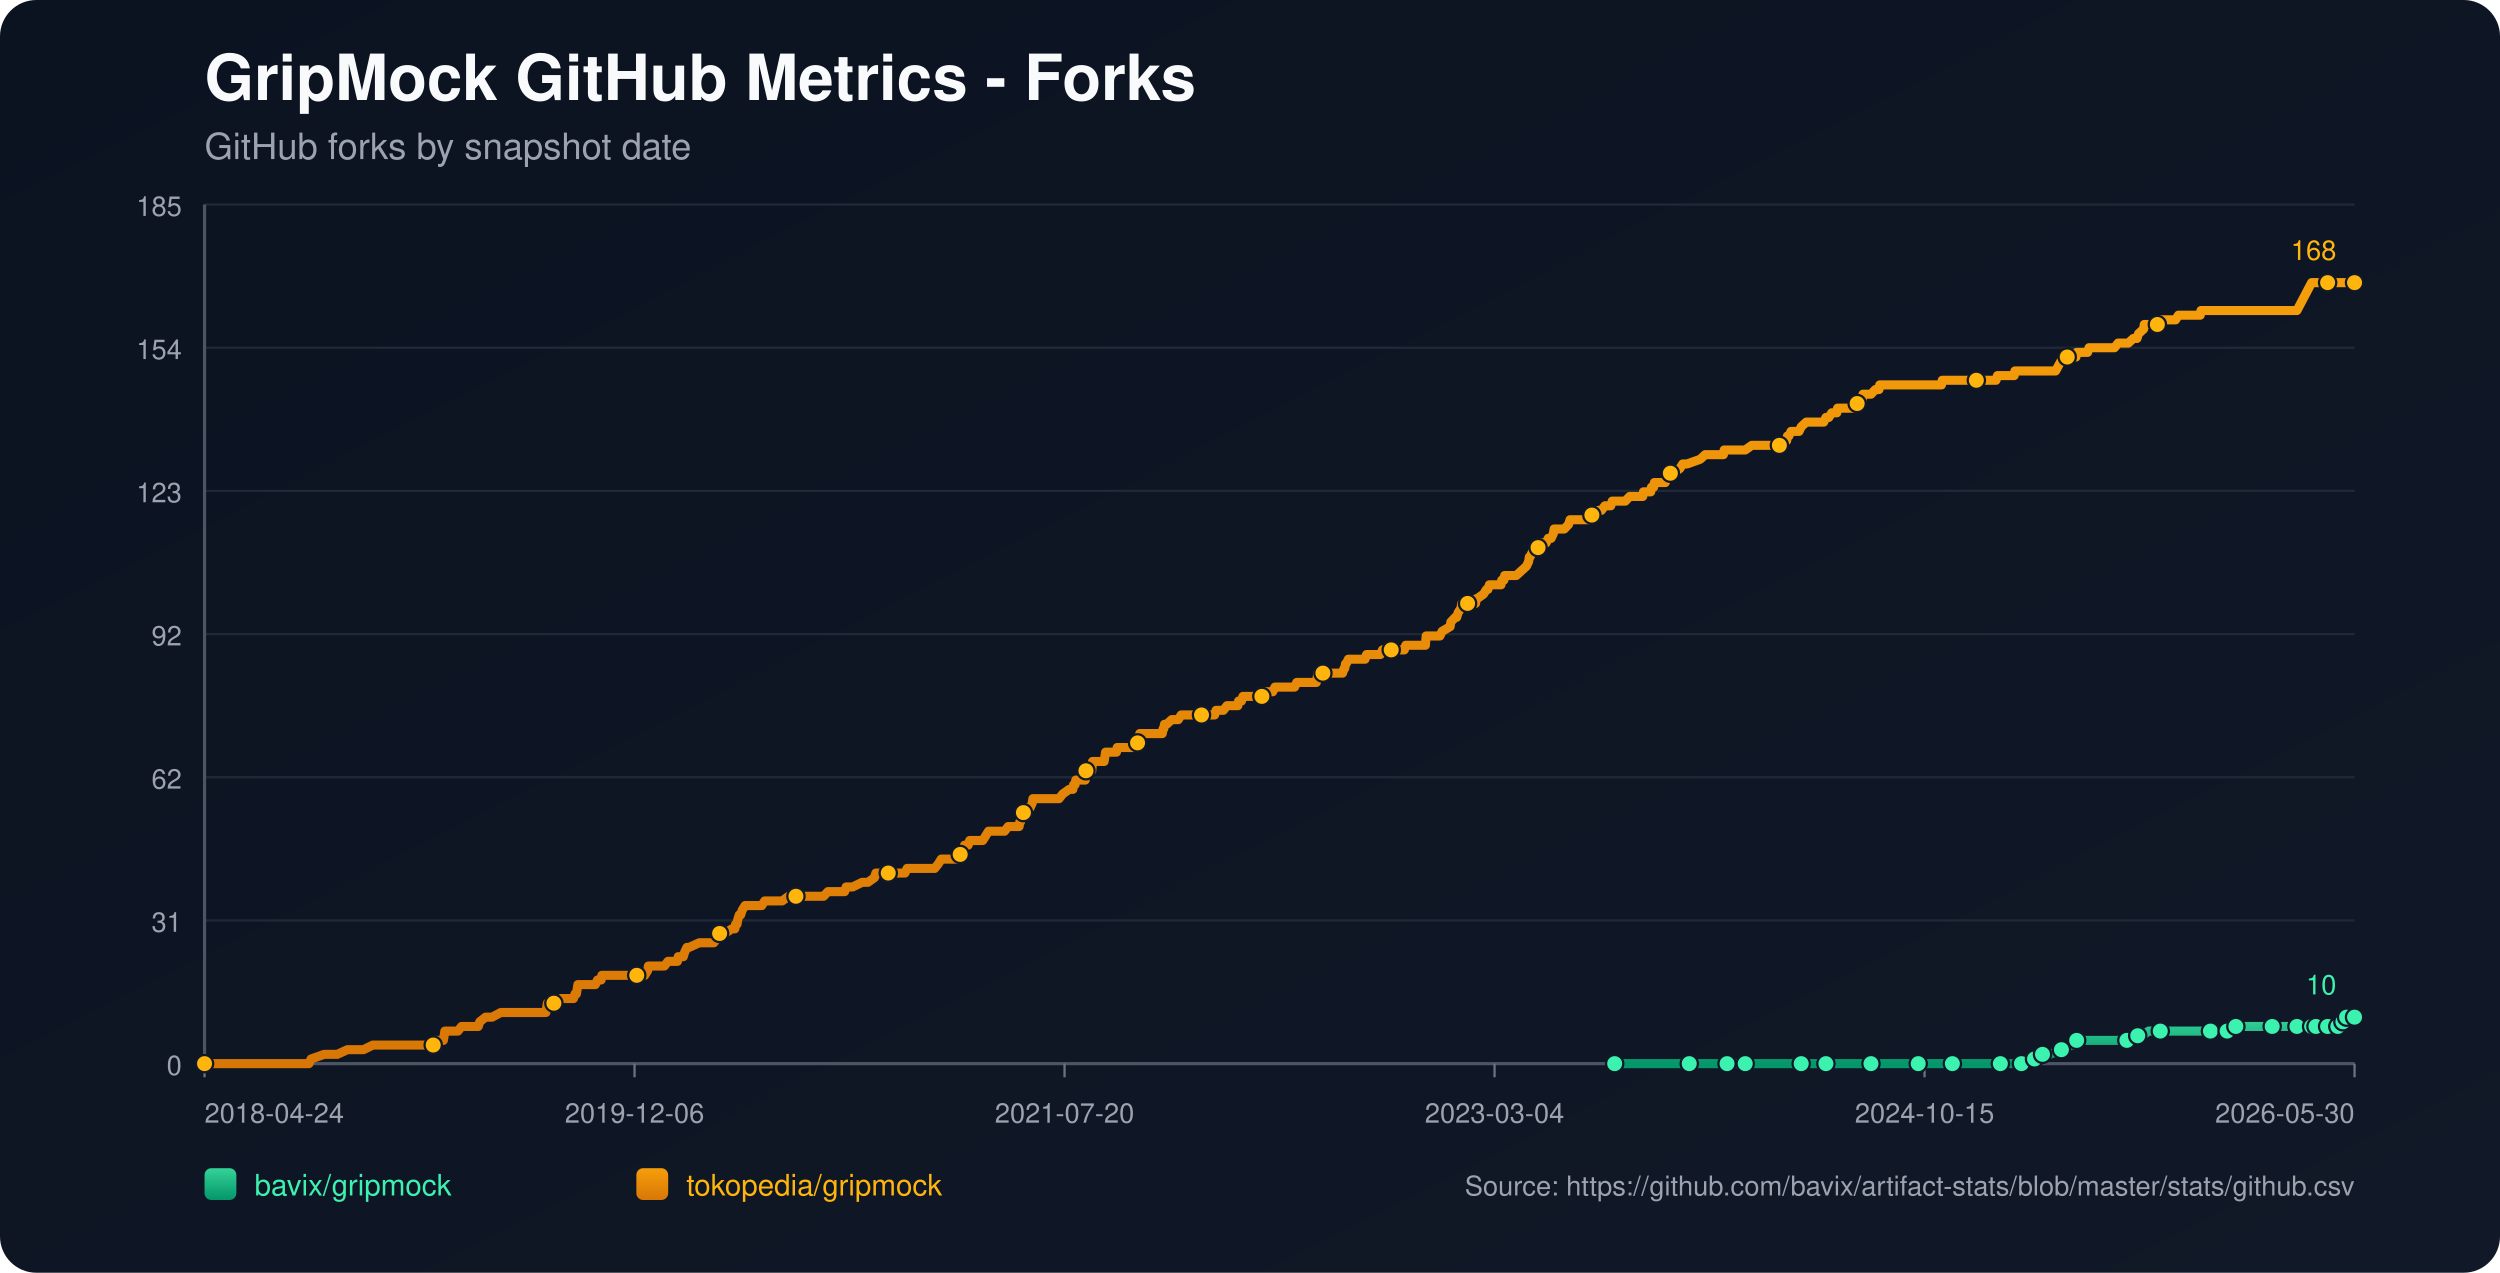
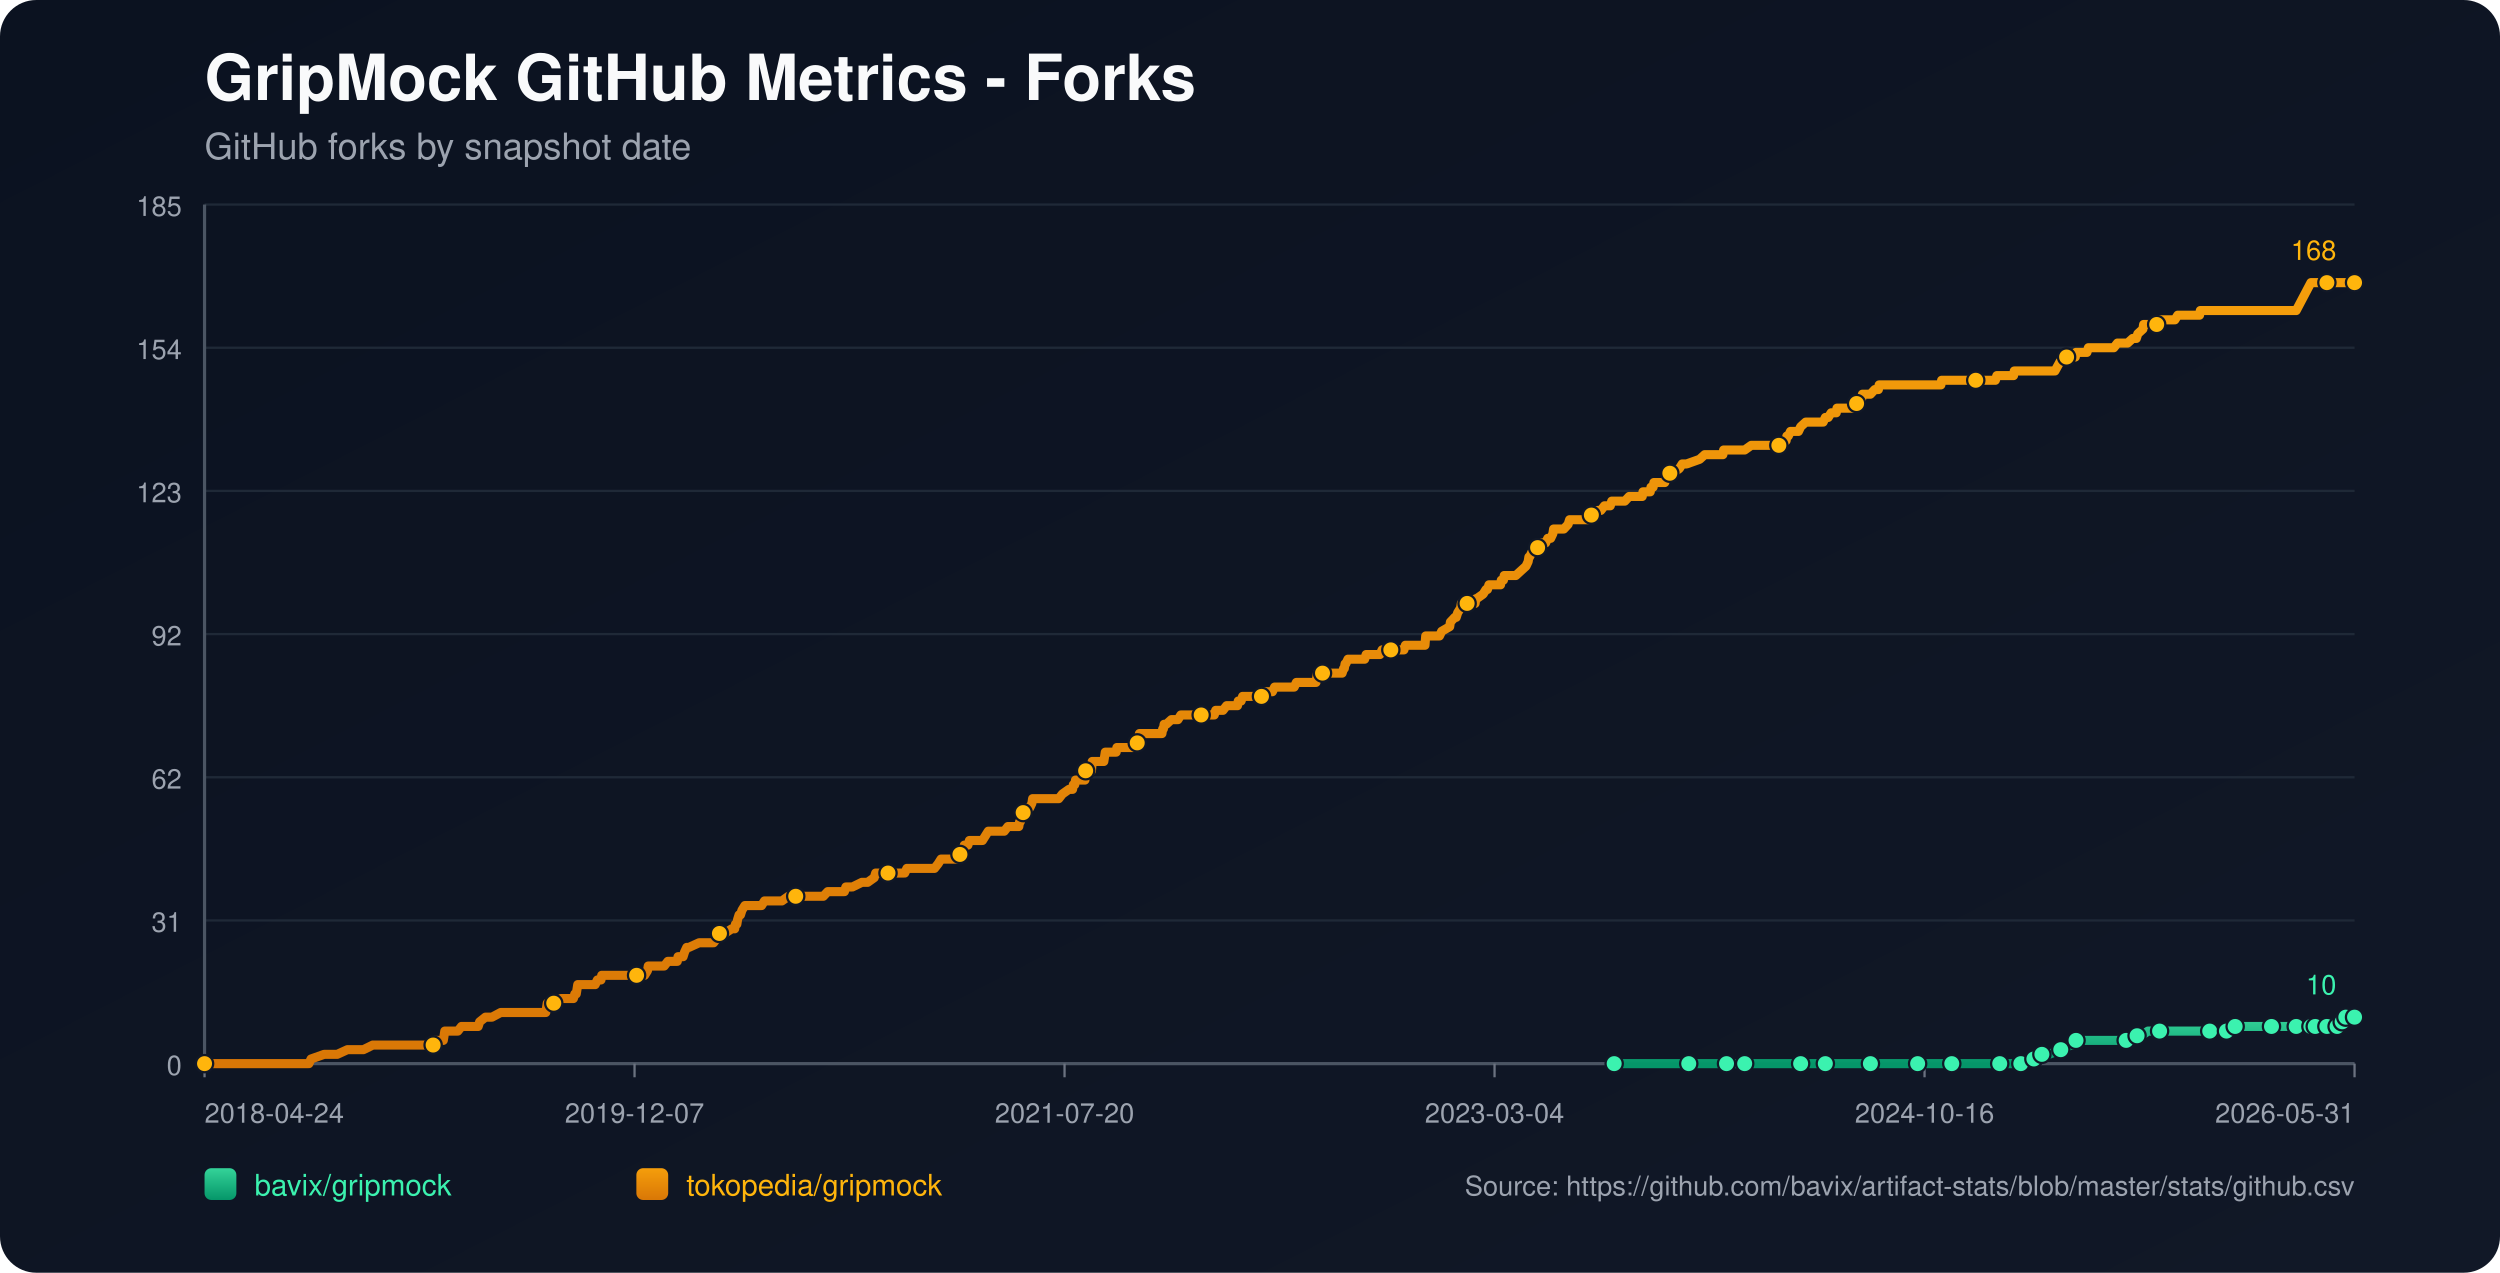
<svg xmlns="http://www.w3.org/2000/svg" width="1100" height="560" viewBox="0 0 1100 560">
  <defs>
    <linearGradient id="bg" x1="0" y1="0" x2="1" y2="1">
      <stop offset="0%" stop-color="#0b1220" />
      <stop offset="100%" stop-color="#111827" />
    </linearGradient>
    <linearGradient id="repo-0" x1="0" y1="0" x2="0" y2="1">
      <stop offset="0%" stop-color="#34d399" />
      <stop offset="100%" stop-color="#059669" />
    </linearGradient>
    <linearGradient id="repo-1" x1="0" y1="0" x2="0" y2="1">
      <stop offset="0%" stop-color="#f59e0b" />
      <stop offset="100%" stop-color="#d97706" />
    </linearGradient>
  </defs>
  <rect x="0" y="0" width="1100" height="560" fill="url(#bg)" rx="16" />
  <text x="90" y="44" fill="#f9fafb" font-size="28" font-family="-apple-system,BlinkMacSystemFont,Segoe UI,Helvetica,Arial,sans-serif" font-weight="700">GripMock GitHub Metrics - Forks</text>
  <text x="90" y="70" fill="#9ca3af" font-size="16" font-family="-apple-system,BlinkMacSystemFont,Segoe UI,Helvetica,Arial,sans-serif">GitHub forks by snapshot date</text>
  <line x1="90" y1="90.00" x2="1036" y2="90.00" stroke="#1f2937" stroke-width="1" />
  <text x="80" y="95.00" text-anchor="end" fill="#9ca3af" font-size="12" font-family="-apple-system,BlinkMacSystemFont,Segoe UI,Helvetica,Arial,sans-serif">185</text>
  <line x1="90" y1="153.00" x2="1036" y2="153.00" stroke="#1f2937" stroke-width="1" />
  <text x="80" y="158.00" text-anchor="end" fill="#9ca3af" font-size="12" font-family="-apple-system,BlinkMacSystemFont,Segoe UI,Helvetica,Arial,sans-serif">154</text>
  <line x1="90" y1="216.00" x2="1036" y2="216.00" stroke="#1f2937" stroke-width="1" />
  <text x="80" y="221.00" text-anchor="end" fill="#9ca3af" font-size="12" font-family="-apple-system,BlinkMacSystemFont,Segoe UI,Helvetica,Arial,sans-serif">123</text>
  <line x1="90" y1="279.00" x2="1036" y2="279.00" stroke="#1f2937" stroke-width="1" />
  <text x="80" y="284.00" text-anchor="end" fill="#9ca3af" font-size="12" font-family="-apple-system,BlinkMacSystemFont,Segoe UI,Helvetica,Arial,sans-serif">92</text>
  <line x1="90" y1="342.00" x2="1036" y2="342.00" stroke="#1f2937" stroke-width="1" />
  <text x="80" y="347.00" text-anchor="end" fill="#9ca3af" font-size="12" font-family="-apple-system,BlinkMacSystemFont,Segoe UI,Helvetica,Arial,sans-serif">62</text>
  <line x1="90" y1="405.00" x2="1036" y2="405.00" stroke="#1f2937" stroke-width="1" />
  <text x="80" y="410.00" text-anchor="end" fill="#9ca3af" font-size="12" font-family="-apple-system,BlinkMacSystemFont,Segoe UI,Helvetica,Arial,sans-serif">31</text>
  <line x1="90" y1="468.00" x2="1036" y2="468.00" stroke="#1f2937" stroke-width="1" />
  <text x="80" y="473.00" text-anchor="end" fill="#9ca3af" font-size="12" font-family="-apple-system,BlinkMacSystemFont,Segoe UI,Helvetica,Arial,sans-serif">0</text>
  <line x1="90" y1="468" x2="1036" y2="468" stroke="#4b5563" stroke-width="1.4" />
  <line x1="90" y1="90" x2="90" y2="468" stroke="#4b5563" stroke-width="1.4" />
  <line x1="90.00" y1="468" x2="90.00" y2="474" stroke="#6b7280" stroke-width="1" />
  <text x="90.00" y="494" text-anchor="start" fill="#9ca3af" font-size="12" font-family="-apple-system,BlinkMacSystemFont,Segoe UI,Helvetica,Arial,sans-serif">2018-04-24</text>
  <line x1="279.20" y1="468" x2="279.20" y2="474" stroke="#6b7280" stroke-width="1" />
-   <text x="279.20" y="494" text-anchor="middle" fill="#9ca3af" font-size="12" font-family="-apple-system,BlinkMacSystemFont,Segoe UI,Helvetica,Arial,sans-serif">2019-12-06</text>
+   <text x="279.20" y="494" text-anchor="middle" fill="#9ca3af" font-size="12" font-family="-apple-system,BlinkMacSystemFont,Segoe UI,Helvetica,Arial,sans-serif">2019-12-07</text>
  <line x1="468.40" y1="468" x2="468.40" y2="474" stroke="#6b7280" stroke-width="1" />
  <text x="468.40" y="494" text-anchor="middle" fill="#9ca3af" font-size="12" font-family="-apple-system,BlinkMacSystemFont,Segoe UI,Helvetica,Arial,sans-serif">2021-07-20</text>
  <line x1="657.60" y1="468" x2="657.60" y2="474" stroke="#6b7280" stroke-width="1" />
  <text x="657.60" y="494" text-anchor="middle" fill="#9ca3af" font-size="12" font-family="-apple-system,BlinkMacSystemFont,Segoe UI,Helvetica,Arial,sans-serif">2023-03-04</text>
  <line x1="846.80" y1="468" x2="846.80" y2="474" stroke="#6b7280" stroke-width="1" />
-   <text x="846.80" y="494" text-anchor="middle" fill="#9ca3af" font-size="12" font-family="-apple-system,BlinkMacSystemFont,Segoe UI,Helvetica,Arial,sans-serif">2024-10-15</text>
+   <text x="846.80" y="494" text-anchor="middle" fill="#9ca3af" font-size="12" font-family="-apple-system,BlinkMacSystemFont,Segoe UI,Helvetica,Arial,sans-serif">2024-10-16</text>
  <line x1="1036.00" y1="468" x2="1036.00" y2="474" stroke="#6b7280" stroke-width="1" />
-   <text x="1036.00" y="494" text-anchor="end" fill="#9ca3af" font-size="12" font-family="-apple-system,BlinkMacSystemFont,Segoe UI,Helvetica,Arial,sans-serif">2026-05-30</text>
-   <polyline fill="none" stroke="url(#repo-0)" stroke-width="4" stroke-linecap="round" stroke-linejoin="round" points="710.46,468.00 717.05,468.00 729.84,468.00 743.27,468.00 745.19,468.00 748.39,468.00 759.90,468.00 762.14,468.00 767.58,468.00 767.90,468.00 772.70,468.00 780.37,468.00 792.53,468.00 795.72,468.00 799.88,468.00 803.40,468.00 818.11,468.00 822.59,468.00 823.23,468.00 824.51,468.00 830.58,468.00 844.02,468.00 846.90,468.00 853.61,468.00 859.05,468.00 859.69,468.00 860.33,468.00 880.16,468.00 882.72,468.00 883.36,468.00 889.43,468.00 890.07,468.00 893.91,465.95 895.19,465.95 895.51,465.95 895.83,465.95 898.71,463.91 900.31,463.91 901.91,463.91 907.02,461.86 911.50,459.82 913.10,459.82 913.74,457.77 920.46,457.77 924.29,457.77 935.81,457.77 938.05,457.77 938.69,455.73 940.60,455.73 942.52,455.73 945.40,453.68 950.52,453.68 957.24,453.68 961.39,453.68 972.59,453.68 974.83,453.68 979.62,453.68 979.94,453.68 980.90,453.68 983.46,453.68 983.78,451.64 992.42,451.64 999.13,451.64 999.77,451.64 1002.01,451.64 1008.41,451.64 1010.65,451.64 1012.25,451.64 1013.84,451.64 1017.12,451.64 1018.07,451.64 1018.39,451.64 1019.03,451.64 1019.35,451.64 1019.67,451.64 1024.15,451.64 1024.48,451.64 1024.79,451.64 1028.64,451.64 1028.95,449.59 1030.56,449.59 1030.88,449.59 1031.20,449.59 1032.17,449.59 1032.49,447.55 1036.00,447.55" />
-   <circle cx="710.46" cy="468.00" r="3.8" fill="#3bf2af" stroke="#111827" stroke-width="1" />
-   <circle cx="743.27" cy="468.00" r="3.8" fill="#3bf2af" stroke="#111827" stroke-width="1" />
-   <circle cx="759.90" cy="468.00" r="3.8" fill="#3bf2af" stroke="#111827" stroke-width="1" />
-   <circle cx="767.90" cy="468.00" r="3.8" fill="#3bf2af" stroke="#111827" stroke-width="1" />
-   <circle cx="792.53" cy="468.00" r="3.8" fill="#3bf2af" stroke="#111827" stroke-width="1" />
-   <circle cx="803.40" cy="468.00" r="3.8" fill="#3bf2af" stroke="#111827" stroke-width="1" />
-   <circle cx="823.23" cy="468.00" r="3.8" fill="#3bf2af" stroke="#111827" stroke-width="1" />
-   <circle cx="844.02" cy="468.00" r="3.8" fill="#3bf2af" stroke="#111827" stroke-width="1" />
-   <circle cx="859.05" cy="468.00" r="3.8" fill="#3bf2af" stroke="#111827" stroke-width="1" />
-   <circle cx="880.16" cy="468.00" r="3.8" fill="#3bf2af" stroke="#111827" stroke-width="1" />
-   <circle cx="889.43" cy="468.00" r="3.8" fill="#3bf2af" stroke="#111827" stroke-width="1" />
-   <circle cx="895.19" cy="465.95" r="3.8" fill="#3bf2af" stroke="#111827" stroke-width="1" />
-   <circle cx="898.71" cy="463.91" r="3.8" fill="#3bf2af" stroke="#111827" stroke-width="1" />
-   <circle cx="907.02" cy="461.86" r="3.8" fill="#3bf2af" stroke="#111827" stroke-width="1" />
-   <circle cx="913.74" cy="457.77" r="3.8" fill="#3bf2af" stroke="#111827" stroke-width="1" />
-   <circle cx="935.81" cy="457.77" r="3.8" fill="#3bf2af" stroke="#111827" stroke-width="1" />
-   <circle cx="940.60" cy="455.73" r="3.8" fill="#3bf2af" stroke="#111827" stroke-width="1" />
-   <circle cx="950.52" cy="453.68" r="3.8" fill="#3bf2af" stroke="#111827" stroke-width="1" />
-   <circle cx="972.59" cy="453.68" r="3.8" fill="#3bf2af" stroke="#111827" stroke-width="1" />
-   <circle cx="979.94" cy="453.68" r="3.8" fill="#3bf2af" stroke="#111827" stroke-width="1" />
-   <circle cx="983.78" cy="451.64" r="3.8" fill="#3bf2af" stroke="#111827" stroke-width="1" />
-   <circle cx="999.77" cy="451.64" r="3.8" fill="#3bf2af" stroke="#111827" stroke-width="1" />
-   <circle cx="1010.65" cy="451.64" r="3.8" fill="#3bf2af" stroke="#111827" stroke-width="1" />
-   <circle cx="1017.12" cy="451.64" r="3.8" fill="#3bf2af" stroke="#111827" stroke-width="1" />
-   <circle cx="1019.03" cy="451.64" r="3.8" fill="#3bf2af" stroke="#111827" stroke-width="1" />
-   <circle cx="1024.15" cy="451.64" r="3.8" fill="#3bf2af" stroke="#111827" stroke-width="1" />
-   <circle cx="1028.64" cy="451.64" r="3.8" fill="#3bf2af" stroke="#111827" stroke-width="1" />
-   <circle cx="1030.88" cy="449.59" r="3.8" fill="#3bf2af" stroke="#111827" stroke-width="1" />
-   <circle cx="1032.49" cy="447.55" r="3.8" fill="#3bf2af" stroke="#111827" stroke-width="1" />
+   <text x="1036.00" y="494" text-anchor="end" fill="#9ca3af" font-size="12" font-family="-apple-system,BlinkMacSystemFont,Segoe UI,Helvetica,Arial,sans-serif">2026-05-31</text>
+   <polyline fill="none" stroke="url(#repo-0)" stroke-width="4" stroke-linecap="round" stroke-linejoin="round" points="710.24,468.00 716.83,468.00 729.62,468.00 743.05,468.00 744.96,468.00 748.16,468.00 759.67,468.00 761.91,468.00 767.34,468.00 767.66,468.00 772.46,468.00 780.13,468.00 792.28,468.00 795.48,468.00 799.64,468.00 803.15,468.00 817.86,468.00 822.34,468.00 822.98,468.00 824.25,468.00 830.33,468.00 843.76,468.00 846.63,468.00 853.35,468.00 858.78,468.00 859.42,468.00 860.06,468.00 879.88,468.00 882.44,468.00 883.08,468.00 889.16,468.00 889.80,468.00 893.63,465.95 894.91,465.95 895.23,465.95 895.55,465.95 898.43,463.91 900.03,463.91 901.62,463.91 906.74,461.86 911.22,459.82 912.81,459.82 913.45,457.77 920.17,457.77 924.00,457.77 935.51,457.77 937.75,457.77 938.39,455.73 940.31,455.73 942.23,455.73 945.11,453.68 950.22,453.68 956.94,453.68 961.09,453.68 972.28,453.68 974.52,453.68 979.32,453.68 979.64,453.68 980.59,453.68 983.15,453.68 983.47,451.64 992.10,451.64 998.82,451.64 999.46,451.64 1001.70,451.64 1008.09,451.64 1010.33,451.64 1011.93,451.64 1013.52,451.64 1016.80,451.64 1017.75,451.64 1018.07,451.64 1018.71,451.64 1019.03,451.64 1019.35,451.64 1023.83,451.64 1024.15,451.64 1024.47,451.64 1028.32,451.64 1028.63,449.59 1030.24,449.59 1030.56,449.59 1030.88,449.59 1031.84,449.59 1032.16,447.55 1036.00,447.55" />
+   <circle cx="710.24" cy="468.00" r="3.8" fill="#3bf2af" stroke="#111827" stroke-width="1" />
+   <circle cx="743.05" cy="468.00" r="3.8" fill="#3bf2af" stroke="#111827" stroke-width="1" />
+   <circle cx="759.67" cy="468.00" r="3.8" fill="#3bf2af" stroke="#111827" stroke-width="1" />
+   <circle cx="767.66" cy="468.00" r="3.8" fill="#3bf2af" stroke="#111827" stroke-width="1" />
+   <circle cx="792.28" cy="468.00" r="3.8" fill="#3bf2af" stroke="#111827" stroke-width="1" />
+   <circle cx="803.15" cy="468.00" r="3.8" fill="#3bf2af" stroke="#111827" stroke-width="1" />
+   <circle cx="822.98" cy="468.00" r="3.8" fill="#3bf2af" stroke="#111827" stroke-width="1" />
+   <circle cx="843.76" cy="468.00" r="3.8" fill="#3bf2af" stroke="#111827" stroke-width="1" />
+   <circle cx="858.78" cy="468.00" r="3.8" fill="#3bf2af" stroke="#111827" stroke-width="1" />
+   <circle cx="879.88" cy="468.00" r="3.8" fill="#3bf2af" stroke="#111827" stroke-width="1" />
+   <circle cx="889.16" cy="468.00" r="3.8" fill="#3bf2af" stroke="#111827" stroke-width="1" />
+   <circle cx="894.91" cy="465.95" r="3.8" fill="#3bf2af" stroke="#111827" stroke-width="1" />
+   <circle cx="898.43" cy="463.91" r="3.8" fill="#3bf2af" stroke="#111827" stroke-width="1" />
+   <circle cx="906.74" cy="461.86" r="3.8" fill="#3bf2af" stroke="#111827" stroke-width="1" />
+   <circle cx="913.45" cy="457.77" r="3.8" fill="#3bf2af" stroke="#111827" stroke-width="1" />
+   <circle cx="935.51" cy="457.77" r="3.8" fill="#3bf2af" stroke="#111827" stroke-width="1" />
+   <circle cx="940.31" cy="455.73" r="3.8" fill="#3bf2af" stroke="#111827" stroke-width="1" />
+   <circle cx="950.22" cy="453.68" r="3.8" fill="#3bf2af" stroke="#111827" stroke-width="1" />
+   <circle cx="972.28" cy="453.68" r="3.8" fill="#3bf2af" stroke="#111827" stroke-width="1" />
+   <circle cx="979.64" cy="453.68" r="3.8" fill="#3bf2af" stroke="#111827" stroke-width="1" />
+   <circle cx="983.47" cy="451.64" r="3.8" fill="#3bf2af" stroke="#111827" stroke-width="1" />
+   <circle cx="999.46" cy="451.64" r="3.8" fill="#3bf2af" stroke="#111827" stroke-width="1" />
+   <circle cx="1010.33" cy="451.64" r="3.8" fill="#3bf2af" stroke="#111827" stroke-width="1" />
+   <circle cx="1016.80" cy="451.64" r="3.8" fill="#3bf2af" stroke="#111827" stroke-width="1" />
+   <circle cx="1018.71" cy="451.64" r="3.8" fill="#3bf2af" stroke="#111827" stroke-width="1" />
+   <circle cx="1023.83" cy="451.64" r="3.8" fill="#3bf2af" stroke="#111827" stroke-width="1" />
+   <circle cx="1028.32" cy="451.64" r="3.8" fill="#3bf2af" stroke="#111827" stroke-width="1" />
+   <circle cx="1030.56" cy="449.59" r="3.8" fill="#3bf2af" stroke="#111827" stroke-width="1" />
+   <circle cx="1032.16" cy="447.55" r="3.8" fill="#3bf2af" stroke="#111827" stroke-width="1" />
  <circle cx="1036.00" cy="447.55" r="3.8" fill="#3bf2af" stroke="#111827" stroke-width="1" />
  <text x="1028.00" y="437.55" text-anchor="end" fill="#3bf2af" font-size="12" font-family="-apple-system,BlinkMacSystemFont,Segoe UI,Helvetica,Arial,sans-serif">10</text>
-   <polyline fill="none" stroke="url(#repo-1)" stroke-width="4" stroke-linecap="round" stroke-linejoin="round" points="90.00,468.00 91.79,468.00 92.43,468.00 95.95,468.00 99.47,468.00 135.93,468.00 136.89,465.95 142.64,463.91 148.40,463.91 152.88,461.86 156.39,461.86 157.03,461.86 157.35,461.86 157.67,461.86 159.27,461.86 159.91,461.86 164.07,459.82 164.39,459.82 168.23,459.82 169.19,459.82 169.51,459.82 171.11,459.82 172.71,459.82 174.62,459.82 175.58,459.82 180.70,459.82 183.26,459.82 184.86,459.82 185.18,459.82 190.30,459.82 190.62,459.82 191.26,457.77 194.45,457.77 195.09,457.77 195.41,455.73 195.73,453.68 201.49,453.68 203.09,451.64 209.17,451.64 210.44,451.64 211.08,449.59 213.64,447.55 216.52,447.55 220.36,445.50 220.68,445.50 222.92,445.50 225.16,445.50 228.35,445.50 229.31,445.50 231.55,445.50 233.79,445.50 235.71,445.50 236.03,445.50 236.35,445.50 238.91,445.50 239.55,445.50 240.19,445.50 240.51,443.45 240.83,441.41 241.15,441.41 243.71,441.41 244.35,441.41 246.90,439.36 252.34,439.36 252.98,437.32 253.30,437.32 253.62,437.32 254.26,433.23 255.54,433.23 255.86,433.23 257.78,433.23 258.10,433.23 260.34,433.23 261.30,433.23 261.94,433.23 262.90,431.18 264.50,431.18 264.81,429.14 265.77,429.14 268.65,429.14 272.17,429.14 273.13,429.14 274.09,429.14 274.41,429.14 275.69,429.14 276.01,429.14 276.65,429.14 277.61,429.14 279.21,429.14 279.85,429.14 280.17,429.14 280.49,429.14 282.09,429.14 283.04,429.14 283.68,429.14 284.96,427.09 285.28,425.05 286.88,425.05 290.40,425.05 292.32,425.05 293.92,423.00 294.24,423.00 296.48,423.00 298.08,423.00 298.40,420.95 300.32,420.95 300.64,420.95 301.27,418.91 302.23,416.86 302.55,416.86 302.87,416.86 303.19,416.86 307.67,414.82 311.51,414.82 311.83,414.82 312.47,414.82 313.75,414.82 314.07,414.82 315.67,412.77 316.31,410.73 316.63,410.73 316.95,410.73 317.27,410.73 318.87,410.73 322.06,408.68 323.34,408.68 323.66,406.64 324.30,406.64 324.62,404.59 325.26,402.55 325.90,402.55 326.54,400.50 327.82,398.45 328.46,398.45 330.38,398.45 330.70,398.45 331.98,398.45 333.90,398.45 335.18,398.45 336.46,396.41 336.78,396.41 337.42,396.41 338.37,396.41 339.33,396.41 340.93,396.41 342.53,396.41 344.13,396.41 347.01,394.36 349.57,394.36 349.89,394.36 350.21,394.36 355.01,394.36 355.96,394.36 356.92,394.36 357.24,394.36 358.20,394.36 360.44,394.36 360.76,394.36 362.36,394.36 364.28,392.32 367.48,392.32 368.44,392.32 369.40,392.32 370.68,392.32 371.32,392.32 371.64,392.32 372.28,390.27 373.88,390.27 375.15,390.27 379.31,388.23 380.91,388.23 381.87,388.23 384.75,386.18 385.39,384.14 385.71,384.14 386.03,384.14 387.63,384.14 388.59,384.14 389.87,384.14 390.19,384.14 390.83,384.14 393.06,384.14 393.38,384.14 394.02,384.14 396.26,384.14 396.90,384.14 398.18,384.14 399.14,382.09 399.46,382.09 399.78,382.09 403.62,382.09 404.26,382.09 405.54,382.09 405.86,382.09 407.14,382.09 408.42,382.09 408.74,382.09 409.06,382.09 410.65,382.09 411.29,382.09 412.89,380.05 414.17,378.00 415.13,378.00 417.05,378.00 418.33,378.00 419.93,378.00 420.25,378.00 420.89,378.00 421.53,378.00 422.17,378.00 422.49,375.95 423.45,373.91 423.77,373.91 424.09,373.91 424.41,371.86 426.01,371.86 426.65,369.82 427.93,369.82 428.57,369.82 429.52,369.82 430.16,369.82 431.12,369.82 432.40,369.82 433.68,367.77 434.96,365.73 435.28,365.73 436.88,365.73 437.20,365.73 437.84,365.73 438.16,365.73 438.80,365.73 439.12,365.73 440.72,365.73 442.00,365.73 443.60,363.68 448.07,363.68 448.39,363.68 448.71,361.64 449.03,361.64 449.99,357.55 450.31,357.55 450.63,357.55 450.95,357.55 452.23,355.50 452.87,355.50 453.19,355.50 454.15,353.45 454.47,351.41 455.11,351.41 457.03,351.41 457.35,351.41 457.67,351.41 458.95,351.41 461.19,351.41 461.51,351.41 462.15,351.41 464.39,351.41 465.98,351.41 467.58,349.36 470.46,347.32 471.74,347.32 472.06,347.32 472.38,345.27 473.02,345.27 473.34,343.23 473.66,343.23 474.62,343.23 474.94,343.23 475.90,343.23 477.50,343.23 477.82,339.14 478.14,339.14 478.46,339.14 478.78,339.14 479.10,339.14 479.42,339.14 480.06,339.14 480.38,339.14 480.70,335.05 481.66,335.05 482.30,335.05 482.94,335.05 484.21,335.05 485.49,335.05 485.81,335.05 486.13,333.00 486.45,330.95 488.05,330.95 489.33,330.95 489.65,330.95 490.93,330.95 491.25,330.95 491.57,328.91 494.77,328.91 495.09,328.91 495.73,328.91 497.33,328.91 497.97,328.91 498.61,328.91 499.89,326.86 500.53,326.86 500.85,324.82 501.17,324.82 501.49,322.77 502.76,322.77 503.08,322.77 503.72,322.77 504.04,322.77 505.00,322.77 505.32,322.77 506.60,322.77 509.48,322.77 510.44,322.77 511.40,322.77 511.72,320.73 512.04,320.73 512.36,318.68 512.68,318.68 513.32,318.68 515.56,316.64 516.84,316.64 517.16,316.64 517.48,316.64 518.44,316.64 519.72,314.59 520.99,314.59 522.59,314.59 522.91,314.59 526.43,314.59 528.03,314.59 528.67,314.59 529.31,314.59 531.87,314.59 532.51,314.59 532.83,314.59 533.79,314.59 534.43,314.59 535.07,312.55 535.71,312.55 536.35,312.55 537.63,312.55 537.95,312.55 538.27,312.55 539.86,310.50 540.50,310.50 540.82,310.50 541.78,310.50 542.42,310.50 543.06,310.50 544.66,310.50 544.98,308.45 545.30,308.45 546.26,308.45 546.90,306.41 547.54,306.41 549.14,306.41 552.02,306.41 552.34,306.41 553.62,306.41 553.94,306.41 555.22,306.41 555.54,306.41 555.86,304.36 556.50,304.36 557.45,304.36 557.77,304.36 558.09,304.36 558.73,304.36 560.01,304.36 560.97,302.32 561.29,302.32 565.45,302.32 565.77,302.32 566.73,302.32 567.37,302.32 569.61,302.32 570.57,300.27 570.89,300.27 571.21,300.27 573.77,300.27 574.09,300.27 574.41,300.27 575.36,300.27 575.68,300.27 576.32,300.27 578.56,300.27 579.20,300.27 579.84,296.18 580.80,296.18 581.12,296.18 582.08,296.18 587.52,296.18 588.80,296.18 589.12,296.18 590.72,296.18 591.36,294.14 591.68,294.14 592.00,292.09 592.32,292.09 593.27,290.05 594.23,290.05 594.55,290.05 596.47,290.05 596.79,290.05 597.43,290.05 598.39,290.05 599.03,290.05 599.35,290.05 600.63,290.05 601.27,288.00 601.91,288.00 602.87,288.00 603.19,288.00 607.35,288.00 608.31,285.95 609.27,285.95 609.59,285.95 611.19,285.95 611.50,285.95 611.82,285.95 612.14,285.95 613.42,285.95 614.38,285.95 616.62,285.95 617.58,285.95 617.90,285.95 618.54,283.91 619.18,283.91 621.10,283.91 621.42,283.91 624.62,283.91 624.94,283.91 625.90,283.91 626.22,283.91 627.18,283.91 627.50,279.82 627.82,279.82 629.42,279.82 629.73,279.82 630.69,279.82 632.29,279.82 633.57,279.82 634.53,277.77 638.05,275.73 638.37,273.68 640.29,271.64 640.93,271.64 641.57,269.59 642.85,267.55 643.17,265.50 645.73,265.50 648.60,265.50 649.24,265.50 649.56,263.45 649.88,263.45 652.76,261.41 654.04,259.36 654.36,259.36 654.68,259.36 655.32,257.32 656.60,257.32 656.92,257.32 657.56,257.32 658.84,257.32 660.44,257.32 660.76,255.27 661.40,255.27 661.72,255.27 662.04,253.23 662.36,253.23 662.68,253.23 663.32,253.23 667.15,253.23 669.39,251.18 671.63,249.14 672.59,247.09 672.91,245.05 673.23,245.05 674.19,243.00 674.51,243.00 676.75,240.95 677.07,240.95 678.35,238.91 678.67,238.91 678.99,238.91 680.27,238.91 681.23,236.86 682.51,236.86 683.47,234.82 683.79,232.77 685.70,232.77 686.34,232.77 687.30,232.77 687.62,232.77 688.26,232.77 690.18,230.73 690.82,228.68 691.46,228.68 691.78,228.68 692.42,228.68 692.74,228.68 693.70,228.68 694.02,228.68 694.66,228.68 695.94,228.68 696.26,228.68 696.90,228.68 697.54,228.68 698.82,228.68 699.14,226.64 700.42,226.64 701.70,226.64 703.29,224.59 704.25,224.59 704.57,224.59 706.17,222.55 706.49,222.55 707.77,222.55 708.73,222.55 709.37,220.50 710.33,220.50 711.61,220.50 711.93,220.50 712.57,220.50 715.13,220.50 717.05,218.45 719.29,218.45 722.80,218.45 723.12,216.41 723.44,216.41 725.36,216.41 726.00,216.41 726.32,216.41 726.64,214.36 727.60,214.36 727.92,212.32 728.56,212.32 731.12,212.32 732.72,212.32 733.36,210.27 734.96,208.23 736.24,208.23 739.11,206.18 740.39,204.14 742.31,204.14 748.07,202.09 750.31,200.05 750.95,200.05 753.83,200.05 754.47,200.05 755.11,200.05 757.03,200.05 757.66,200.05 758.30,200.05 758.62,198.00 758.94,198.00 761.50,198.00 764.38,198.00 765.98,198.00 767.90,198.00 770.78,195.95 773.34,195.95 774.62,195.95 775.26,195.95 776.53,195.95 778.13,195.95 778.77,195.95 779.41,195.95 781.33,195.95 782.61,195.95 782.93,195.95 785.81,193.91 786.13,193.91 786.45,191.86 787.09,191.86 788.05,189.82 789.33,189.82 791.25,189.82 791.57,189.82 792.53,187.77 794.76,185.73 797.00,185.73 798.92,185.73 801.48,185.73 802.12,185.73 802.44,185.73 803.40,183.68 803.72,183.68 804.04,183.68 804.68,183.68 805.96,181.64 808.20,181.64 808.52,179.59 809.48,179.59 811.40,179.59 812.99,179.59 813.31,179.59 814.59,179.59 815.55,179.59 815.87,177.55 817.15,177.55 817.79,175.50 819.39,175.50 819.71,173.45 820.03,173.45 821.95,173.45 822.91,173.45 823.23,173.45 825.15,171.41 826.43,171.41 826.75,171.41 827.07,169.36 829.31,169.36 830.90,169.36 834.74,169.36 835.06,169.36 836.98,169.36 839.86,169.36 843.06,169.36 844.98,169.36 845.30,169.36 845.62,169.36 846.26,169.36 848.81,169.36 851.05,169.36 854.25,169.36 854.57,167.32 857.45,167.32 858.41,167.32 859.69,167.32 869.60,167.32 870.88,167.32 871.20,167.32 874.40,167.32 876.00,167.32 878.24,167.32 878.88,165.27 879.20,165.27 881.12,165.27 882.40,165.27 883.04,165.27 883.36,165.27 883.68,165.27 884.64,165.27 886.23,165.27 886.55,163.23 888.15,163.23 890.39,163.23 892.63,163.23 893.27,163.23 896.79,163.23 897.11,163.23 898.71,163.23 900.31,163.23 903.19,163.23 904.46,163.23 906.70,159.14 907.02,159.14 907.66,157.09 909.26,157.09 909.58,157.09 910.22,157.09 911.18,157.09 911.50,157.09 911.82,157.09 912.14,157.09 913.42,157.09 913.74,155.05 915.66,155.05 915.98,155.05 917.58,155.05 917.90,155.05 918.54,155.05 919.18,153.00 920.14,153.00 923.33,153.00 929.09,153.00 930.37,153.00 931.97,150.95 933.25,150.95 934.53,150.95 935.49,150.95 936.45,150.95 938.69,148.91 940.28,148.91 940.92,146.86 943.16,144.82 943.48,142.77 943.80,142.77 947.32,142.77 949.24,142.77 949.56,140.73 952.44,140.73 957.24,140.73 958.51,138.68 958.83,138.68 959.79,138.68 963.63,138.68 968.11,138.68 968.43,136.64 972.59,136.64 975.15,136.64 987.62,136.64 990.50,136.64 991.46,136.64 993.06,136.64 993.38,136.64 999.13,136.64 1001.69,136.64 1006.81,136.64 1008.41,136.64 1010.65,136.64 1017.12,124.36 1020.00,124.36 1020.31,124.36 1020.96,124.36 1021.27,124.36 1022.24,124.36 1022.55,124.36 1023.83,124.36 1024.15,124.36 1028.00,124.36 1028.32,124.36 1028.64,124.36 1028.95,124.36 1029.28,124.36 1029.93,124.36 1030.24,124.36 1030.56,124.36 1030.88,124.36 1034.73,124.36 1035.06,124.36 1036.00,124.36" />
+   <polyline fill="none" stroke="url(#repo-1)" stroke-width="4" stroke-linecap="round" stroke-linejoin="round" points="90.00,468.00 91.79,468.00 92.43,468.00 95.95,468.00 99.46,468.00 135.91,468.00 136.87,465.95 142.62,463.91 148.38,463.91 152.85,461.86 156.37,461.86 157.01,461.86 157.33,461.86 157.65,461.86 159.25,461.86 159.89,461.86 164.04,459.82 164.36,459.82 168.20,459.82 169.16,459.82 169.48,459.82 171.08,459.82 172.68,459.82 174.60,459.82 175.55,459.82 180.67,459.82 183.23,459.82 184.83,459.82 185.15,459.82 190.26,459.82 190.58,459.82 191.22,457.77 194.42,457.77 195.06,457.77 195.38,455.73 195.70,453.68 201.45,453.68 203.05,451.64 209.12,451.64 210.40,451.64 211.04,449.59 213.60,447.55 216.48,447.55 220.31,445.50 220.63,445.50 222.87,445.50 225.11,445.50 228.31,445.50 229.27,445.50 231.50,445.50 233.74,445.50 235.66,445.50 235.98,445.50 236.30,445.50 238.86,445.50 239.50,445.50 240.14,445.50 240.46,443.45 240.78,441.41 241.10,441.41 243.65,441.41 244.29,441.41 246.85,439.36 252.29,439.36 252.92,437.32 253.24,437.32 253.56,437.32 254.20,433.23 255.48,433.23 255.80,433.23 257.72,433.23 258.04,433.23 260.28,433.23 261.24,433.23 261.88,433.23 262.84,431.18 264.43,431.18 264.75,429.14 265.71,429.14 268.59,429.14 272.11,429.14 273.07,429.14 274.03,429.14 274.35,429.14 275.62,429.14 275.94,429.14 276.58,429.14 277.54,429.14 279.14,429.14 279.78,429.14 280.10,429.14 280.42,429.14 282.02,429.14 282.98,429.14 283.62,429.14 284.90,427.09 285.22,425.05 286.81,425.05 290.33,425.05 292.25,425.05 293.85,423.00 294.17,423.00 296.41,423.00 298.00,423.00 298.32,420.95 300.24,420.95 300.56,420.95 301.20,418.91 302.16,416.86 302.48,416.86 302.80,416.86 303.12,416.86 307.60,414.82 311.43,414.82 311.75,414.82 312.39,414.82 313.67,414.82 313.99,414.82 315.59,412.77 316.23,410.73 316.55,410.73 316.87,410.73 317.19,410.73 318.79,410.73 321.98,408.68 323.26,408.68 323.58,406.64 324.22,406.64 324.54,404.59 325.18,402.55 325.82,402.55 326.46,400.50 327.74,398.45 328.38,398.45 330.30,398.45 330.62,398.45 331.89,398.45 333.81,398.45 335.09,398.45 336.37,396.41 336.69,396.41 337.33,396.41 338.29,396.41 339.25,396.41 340.85,396.41 342.44,396.41 344.04,396.41 346.92,394.36 349.48,394.36 349.80,394.36 350.12,394.36 354.91,394.36 355.87,394.36 356.83,394.36 357.15,394.36 358.11,394.36 360.35,394.36 360.67,394.36 362.27,394.36 364.19,392.32 367.38,392.32 368.34,392.32 369.30,392.32 370.58,392.32 371.22,392.32 371.54,392.32 372.18,390.27 373.78,390.27 375.06,390.27 379.21,388.23 380.81,388.23 381.77,388.23 384.65,386.18 385.29,384.14 385.61,384.14 385.93,384.14 387.52,384.14 388.48,384.14 389.76,384.14 390.08,384.14 390.72,384.14 392.96,384.14 393.28,384.14 393.92,384.14 396.16,384.14 396.80,384.14 398.08,384.14 399.03,382.09 399.35,382.09 399.67,382.09 403.51,382.09 404.15,382.09 405.43,382.09 405.75,382.09 407.03,382.09 408.31,382.09 408.63,382.09 408.95,382.09 410.54,382.09 411.18,382.09 412.78,380.05 414.06,378.00 415.02,378.00 416.94,378.00 418.22,378.00 419.82,378.00 420.14,378.00 420.77,378.00 421.41,378.00 422.05,378.00 422.37,375.95 423.33,373.91 423.65,373.91 423.97,373.91 424.29,371.86 425.89,371.86 426.53,369.82 427.81,369.82 428.45,369.82 429.41,369.82 430.05,369.82 431.01,369.82 432.28,369.82 433.56,367.77 434.84,365.73 435.16,365.73 436.76,365.73 437.08,365.73 437.72,365.73 438.04,365.73 438.68,365.73 439.00,365.73 440.60,365.73 441.88,365.73 443.47,363.68 447.95,363.68 448.27,363.68 448.59,361.64 448.91,361.64 449.87,357.55 450.19,357.55 450.51,357.55 450.83,357.55 452.11,355.50 452.75,355.50 453.07,355.50 454.03,353.45 454.34,351.41 454.98,351.41 456.90,351.41 457.22,351.41 457.54,351.41 458.82,351.41 461.06,351.41 461.38,351.41 462.02,351.41 464.26,351.41 465.85,351.41 467.45,349.36 470.33,347.32 471.61,347.32 471.93,347.32 472.25,345.27 472.89,345.27 473.21,343.23 473.53,343.23 474.49,343.23 474.81,343.23 475.77,343.23 477.36,343.23 477.68,339.14 478.00,339.14 478.32,339.14 478.64,339.14 478.96,339.14 479.28,339.14 479.92,339.14 480.24,339.14 480.56,335.05 481.52,335.05 482.16,335.05 482.80,335.05 484.08,335.05 485.36,335.05 485.68,335.05 486.00,333.00 486.32,330.95 487.91,330.95 489.19,330.95 489.51,330.95 490.79,330.95 491.11,330.95 491.43,328.91 494.63,328.91 494.95,328.91 495.59,328.91 497.19,328.91 497.83,328.91 498.47,328.91 499.74,326.86 500.38,326.86 500.70,324.82 501.02,324.82 501.34,322.77 502.62,322.77 502.94,322.77 503.58,322.77 503.90,322.77 504.86,322.77 505.18,322.77 506.46,322.77 509.34,322.77 510.29,322.77 511.25,322.77 511.57,320.73 511.89,320.73 512.21,318.68 512.53,318.68 513.17,318.68 515.41,316.64 516.69,316.64 517.01,316.64 517.33,316.64 518.29,316.64 519.57,314.59 520.85,314.59 522.44,314.59 522.76,314.59 526.28,314.59 527.88,314.59 528.52,314.59 529.16,314.59 531.72,314.59 532.36,314.59 532.67,314.59 533.63,314.59 534.27,314.59 534.91,312.55 535.55,312.55 536.19,312.55 537.47,312.55 537.79,312.55 538.11,312.55 539.71,310.50 540.35,310.50 540.67,310.50 541.63,310.50 542.27,310.50 542.91,310.50 544.50,310.50 544.82,308.45 545.14,308.45 546.10,308.45 546.74,306.41 547.38,306.41 548.98,306.41 551.86,306.41 552.18,306.41 553.46,306.41 553.78,306.41 555.05,306.41 555.37,306.41 555.69,304.36 556.33,304.36 557.29,304.36 557.61,304.36 557.93,304.36 558.57,304.36 559.85,304.36 560.81,302.32 561.13,302.32 565.29,302.32 565.61,302.32 566.56,302.32 567.20,302.32 569.44,302.32 570.40,300.27 570.72,300.27 571.04,300.27 573.60,300.27 573.92,300.27 574.24,300.27 575.20,300.27 575.52,300.27 576.16,300.27 578.39,300.27 579.03,300.27 579.67,296.18 580.63,296.18 580.95,296.18 581.91,296.18 587.35,296.18 588.62,296.18 588.94,296.18 590.54,296.18 591.18,294.14 591.50,294.14 591.82,292.09 592.14,292.09 593.10,290.05 594.06,290.05 594.38,290.05 596.30,290.05 596.62,290.05 597.26,290.05 598.22,290.05 598.86,290.05 599.18,290.05 600.45,290.05 601.09,288.00 601.73,288.00 602.69,288.00 603.01,288.00 607.17,288.00 608.13,285.95 609.09,285.95 609.41,285.95 611.00,285.95 611.32,285.95 611.64,285.95 611.96,285.95 613.24,285.95 614.20,285.95 616.44,285.95 617.40,285.95 617.72,285.95 618.36,283.91 619.00,283.91 620.92,283.91 621.24,283.91 624.43,283.91 624.75,283.91 625.71,283.91 626.03,283.91 626.99,283.91 627.31,279.82 627.63,279.82 629.23,279.82 629.55,279.82 630.51,279.82 632.11,279.82 633.38,279.82 634.34,277.77 637.86,275.73 638.18,273.68 640.10,271.64 640.74,271.64 641.38,269.59 642.66,267.55 642.98,265.50 645.53,265.50 648.41,265.50 649.05,265.50 649.37,263.45 649.69,263.45 652.57,261.41 653.85,259.36 654.17,259.36 654.49,259.36 655.13,257.32 656.40,257.32 656.72,257.32 657.36,257.32 658.64,257.32 660.24,257.32 660.56,255.27 661.20,255.27 661.52,255.27 661.84,253.23 662.16,253.23 662.48,253.23 663.12,253.23 666.95,253.23 669.19,251.18 671.43,249.14 672.39,247.09 672.71,245.05 673.03,245.05 673.99,243.00 674.31,243.00 676.55,240.95 676.87,240.95 678.14,238.91 678.46,238.91 678.78,238.91 680.06,238.91 681.02,236.86 682.30,236.86 683.26,234.82 683.58,232.77 685.50,232.77 686.14,232.77 687.10,232.77 687.42,232.77 688.06,232.77 689.97,230.73 690.61,228.68 691.25,228.68 691.57,228.68 692.21,228.68 692.53,228.68 693.49,228.68 693.81,228.68 694.45,228.68 695.73,228.68 696.05,228.68 696.69,228.68 697.33,228.68 698.61,228.68 698.93,226.64 700.20,226.64 701.48,226.64 703.08,224.59 704.04,224.59 704.36,224.59 705.96,222.55 706.28,222.55 707.56,222.55 708.52,222.55 709.16,220.50 710.12,220.50 711.39,220.50 711.71,220.50 712.35,220.50 714.91,220.50 716.83,218.45 719.07,218.45 722.58,218.45 722.90,216.41 723.22,216.41 725.14,216.41 725.78,216.41 726.10,216.41 726.42,214.36 727.38,214.36 727.70,212.32 728.34,212.32 730.90,212.32 732.50,212.32 733.14,210.27 734.73,208.23 736.01,208.23 738.89,206.18 740.17,204.14 742.09,204.14 747.84,202.09 750.08,200.05 750.72,200.05 753.60,200.05 754.24,200.05 754.88,200.05 756.79,200.05 757.43,200.05 758.07,200.05 758.39,198.00 758.71,198.00 761.27,198.00 764.15,198.00 765.75,198.00 767.66,198.00 770.54,195.95 773.10,195.95 774.38,195.95 775.02,195.95 776.30,195.95 777.90,195.95 778.53,195.95 779.17,195.95 781.09,195.95 782.37,195.95 782.69,195.95 785.57,193.91 785.89,193.91 786.21,191.86 786.85,191.86 787.81,189.82 789.09,189.82 791.00,189.82 791.32,189.82 792.28,187.77 794.52,185.73 796.76,185.73 798.68,185.73 801.23,185.73 801.87,185.73 802.19,185.73 803.15,183.68 803.47,183.68 803.79,183.68 804.43,183.68 805.71,181.64 807.95,181.64 808.27,179.59 809.23,179.59 811.15,179.59 812.74,179.59 813.06,179.59 814.34,179.59 815.30,179.59 815.62,177.55 816.90,177.55 817.54,175.50 819.14,175.50 819.46,173.45 819.78,173.45 821.70,173.45 822.66,173.45 822.98,173.45 824.89,171.41 826.17,171.41 826.49,171.41 826.81,169.36 829.05,169.36 830.65,169.36 834.48,169.36 834.80,169.36 836.72,169.36 839.60,169.36 842.80,169.36 844.72,169.36 845.04,169.36 845.36,169.36 845.99,169.36 848.55,169.36 850.79,169.36 853.99,169.36 854.31,167.32 857.18,167.32 858.14,167.32 859.42,167.32 869.33,167.32 870.61,167.32 870.93,167.32 874.13,167.32 875.73,167.32 877.97,167.32 878.61,165.27 878.93,165.27 880.84,165.27 882.12,165.27 882.76,165.27 883.08,165.27 883.40,165.27 884.36,165.27 885.96,165.27 886.28,163.23 887.88,163.23 890.12,163.23 892.35,163.23 892.99,163.23 896.51,163.23 896.83,163.23 898.43,163.23 900.03,163.23 902.90,163.23 904.18,163.23 906.42,159.14 906.74,159.14 907.38,157.09 908.98,157.09 909.30,157.09 909.94,157.09 910.90,157.09 911.22,157.09 911.54,157.09 911.86,157.09 913.13,157.09 913.45,155.05 915.37,155.05 915.69,155.05 917.29,155.05 917.61,155.05 918.25,155.05 918.89,153.00 919.85,153.00 923.05,153.00 928.80,153.00 930.08,153.00 931.68,150.95 932.96,150.95 934.24,150.95 935.19,150.95 936.15,150.95 938.39,148.91 939.99,148.91 940.63,146.86 942.87,144.82 943.19,142.77 943.51,142.77 947.02,142.77 948.94,142.77 949.26,140.73 952.14,140.73 956.94,140.73 958.21,138.68 958.53,138.68 959.49,138.68 963.33,138.68 967.81,138.68 968.13,136.64 972.28,136.64 974.84,136.64 987.31,136.64 990.19,136.64 991.14,136.64 992.74,136.64 993.06,136.64 998.82,136.64 1001.38,136.64 1006.49,136.64 1008.09,136.64 1010.33,136.64 1016.80,124.36 1019.67,124.36 1019.99,124.36 1020.64,124.36 1020.95,124.36 1021.91,124.36 1022.23,124.36 1023.51,124.36 1023.83,124.36 1027.67,124.36 1028.00,124.36 1028.32,124.36 1028.63,124.36 1028.95,124.36 1029.60,124.36 1029.92,124.36 1030.24,124.36 1030.56,124.36 1034.40,124.36 1034.73,124.36 1036.00,124.36" />
  <circle cx="90.00" cy="468.00" r="3.8" fill="#ffb50c" stroke="#111827" stroke-width="1" />
-   <circle cx="190.62" cy="459.82" r="3.8" fill="#ffb50c" stroke="#111827" stroke-width="1" />
-   <circle cx="243.71" cy="441.41" r="3.8" fill="#ffb50c" stroke="#111827" stroke-width="1" />
-   <circle cx="280.17" cy="429.14" r="3.8" fill="#ffb50c" stroke="#111827" stroke-width="1" />
-   <circle cx="316.63" cy="410.73" r="3.8" fill="#ffb50c" stroke="#111827" stroke-width="1" />
-   <circle cx="350.21" cy="394.36" r="3.8" fill="#ffb50c" stroke="#111827" stroke-width="1" />
-   <circle cx="390.83" cy="384.14" r="3.8" fill="#ffb50c" stroke="#111827" stroke-width="1" />
-   <circle cx="422.49" cy="375.95" r="3.8" fill="#ffb50c" stroke="#111827" stroke-width="1" />
-   <circle cx="450.31" cy="357.55" r="3.8" fill="#ffb50c" stroke="#111827" stroke-width="1" />
-   <circle cx="477.82" cy="339.14" r="3.8" fill="#ffb50c" stroke="#111827" stroke-width="1" />
-   <circle cx="500.53" cy="326.86" r="3.8" fill="#ffb50c" stroke="#111827" stroke-width="1" />
-   <circle cx="528.67" cy="314.59" r="3.8" fill="#ffb50c" stroke="#111827" stroke-width="1" />
-   <circle cx="555.22" cy="306.41" r="3.8" fill="#ffb50c" stroke="#111827" stroke-width="1" />
-   <circle cx="582.08" cy="296.18" r="3.8" fill="#ffb50c" stroke="#111827" stroke-width="1" />
-   <circle cx="612.14" cy="285.95" r="3.8" fill="#ffb50c" stroke="#111827" stroke-width="1" />
-   <circle cx="645.73" cy="265.50" r="3.8" fill="#ffb50c" stroke="#111827" stroke-width="1" />
-   <circle cx="676.75" cy="240.95" r="3.8" fill="#ffb50c" stroke="#111827" stroke-width="1" />
-   <circle cx="700.42" cy="226.64" r="3.8" fill="#ffb50c" stroke="#111827" stroke-width="1" />
-   <circle cx="734.96" cy="208.23" r="3.8" fill="#ffb50c" stroke="#111827" stroke-width="1" />
-   <circle cx="782.93" cy="195.95" r="3.8" fill="#ffb50c" stroke="#111827" stroke-width="1" />
-   <circle cx="817.15" cy="177.55" r="3.8" fill="#ffb50c" stroke="#111827" stroke-width="1" />
-   <circle cx="869.60" cy="167.32" r="3.8" fill="#ffb50c" stroke="#111827" stroke-width="1" />
-   <circle cx="909.58" cy="157.09" r="3.8" fill="#ffb50c" stroke="#111827" stroke-width="1" />
-   <circle cx="949.24" cy="142.77" r="3.8" fill="#ffb50c" stroke="#111827" stroke-width="1" />
-   <circle cx="1024.15" cy="124.36" r="3.8" fill="#ffb50c" stroke="#111827" stroke-width="1" />
+   <circle cx="190.58" cy="459.82" r="3.8" fill="#ffb50c" stroke="#111827" stroke-width="1" />
+   <circle cx="243.65" cy="441.41" r="3.8" fill="#ffb50c" stroke="#111827" stroke-width="1" />
+   <circle cx="280.10" cy="429.14" r="3.8" fill="#ffb50c" stroke="#111827" stroke-width="1" />
+   <circle cx="316.55" cy="410.73" r="3.8" fill="#ffb50c" stroke="#111827" stroke-width="1" />
+   <circle cx="350.12" cy="394.36" r="3.8" fill="#ffb50c" stroke="#111827" stroke-width="1" />
+   <circle cx="390.72" cy="384.14" r="3.8" fill="#ffb50c" stroke="#111827" stroke-width="1" />
+   <circle cx="422.37" cy="375.95" r="3.8" fill="#ffb50c" stroke="#111827" stroke-width="1" />
+   <circle cx="450.19" cy="357.55" r="3.8" fill="#ffb50c" stroke="#111827" stroke-width="1" />
+   <circle cx="477.68" cy="339.14" r="3.8" fill="#ffb50c" stroke="#111827" stroke-width="1" />
+   <circle cx="500.38" cy="326.86" r="3.8" fill="#ffb50c" stroke="#111827" stroke-width="1" />
+   <circle cx="528.52" cy="314.59" r="3.8" fill="#ffb50c" stroke="#111827" stroke-width="1" />
+   <circle cx="555.05" cy="306.41" r="3.8" fill="#ffb50c" stroke="#111827" stroke-width="1" />
+   <circle cx="581.91" cy="296.18" r="3.8" fill="#ffb50c" stroke="#111827" stroke-width="1" />
+   <circle cx="611.96" cy="285.95" r="3.8" fill="#ffb50c" stroke="#111827" stroke-width="1" />
+   <circle cx="645.53" cy="265.50" r="3.8" fill="#ffb50c" stroke="#111827" stroke-width="1" />
+   <circle cx="676.55" cy="240.95" r="3.8" fill="#ffb50c" stroke="#111827" stroke-width="1" />
+   <circle cx="700.20" cy="226.64" r="3.8" fill="#ffb50c" stroke="#111827" stroke-width="1" />
+   <circle cx="734.73" cy="208.23" r="3.8" fill="#ffb50c" stroke="#111827" stroke-width="1" />
+   <circle cx="782.69" cy="195.95" r="3.8" fill="#ffb50c" stroke="#111827" stroke-width="1" />
+   <circle cx="816.90" cy="177.55" r="3.8" fill="#ffb50c" stroke="#111827" stroke-width="1" />
+   <circle cx="869.33" cy="167.32" r="3.8" fill="#ffb50c" stroke="#111827" stroke-width="1" />
+   <circle cx="909.30" cy="157.09" r="3.8" fill="#ffb50c" stroke="#111827" stroke-width="1" />
+   <circle cx="948.94" cy="142.77" r="3.8" fill="#ffb50c" stroke="#111827" stroke-width="1" />
+   <circle cx="1023.83" cy="124.36" r="3.8" fill="#ffb50c" stroke="#111827" stroke-width="1" />
  <circle cx="1036.00" cy="124.36" r="3.8" fill="#ffb50c" stroke="#111827" stroke-width="1" />
  <text x="1028.00" y="114.36" text-anchor="end" fill="#ffb50c" font-size="12" font-family="-apple-system,BlinkMacSystemFont,Segoe UI,Helvetica,Arial,sans-serif">168</text>
  <rect x="90.00" y="514.00" width="14" height="14" fill="url(#repo-0)" rx="3" />
  <text x="112.00" y="526.00" fill="#3bf2af" font-size="13" font-family="-apple-system,BlinkMacSystemFont,Segoe UI,Helvetica,Arial,sans-serif">bavix/gripmock</text>
  <rect x="280.00" y="514.00" width="14" height="14" fill="url(#repo-1)" rx="3" />
  <text x="302.00" y="526.00" fill="#ffb50c" font-size="13" font-family="-apple-system,BlinkMacSystemFont,Segoe UI,Helvetica,Arial,sans-serif">tokopedia/gripmock</text>
  <text x="1036.00" y="526.00" text-anchor="end" fill="#9ca3af" font-size="12" font-family="-apple-system,BlinkMacSystemFont,Segoe UI,Helvetica,Arial,sans-serif">Source: https://github.com/bavix/artifact-stats/blob/master/stats/github.csv</text>
</svg>
